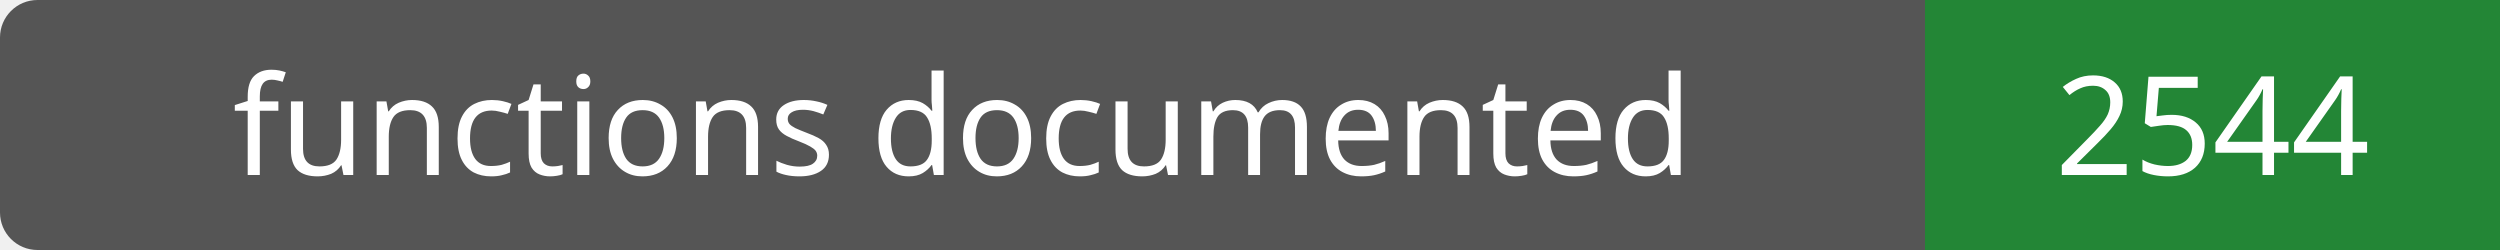
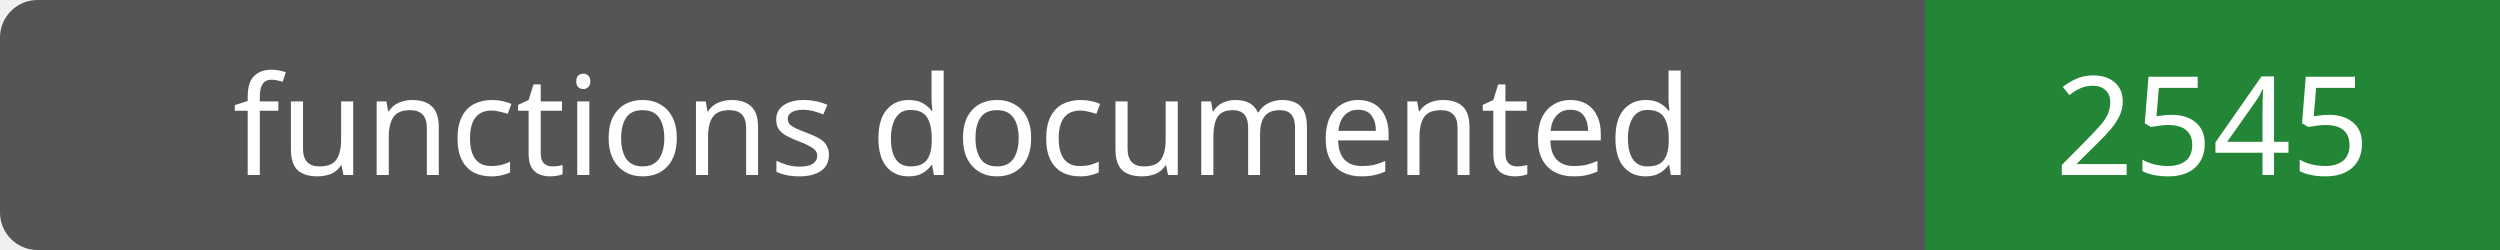
- <svg xmlns="http://www.w3.org/2000/svg" width="200" height="20" role="img" aria-label="functions documented: 2544">
+ <svg xmlns="http://www.w3.org/2000/svg" width="200" height="20" role="img" aria-label="functions documented: 2545">
  <rect width="200" height="20" rx="3" fill="#555" />
  <path fill="#238636" d="M154 0h46v20H154z" />
  <g fill="#fff" text-anchor="middle" font-family="Verdana,sans-serif" font-size="11">
    <text x="77.0" y="14">functions documented</text>
-     <text x="177.0" y="14">2544</text>
+     <text x="177.0" y="14">2545</text>
  </g>
</svg>
